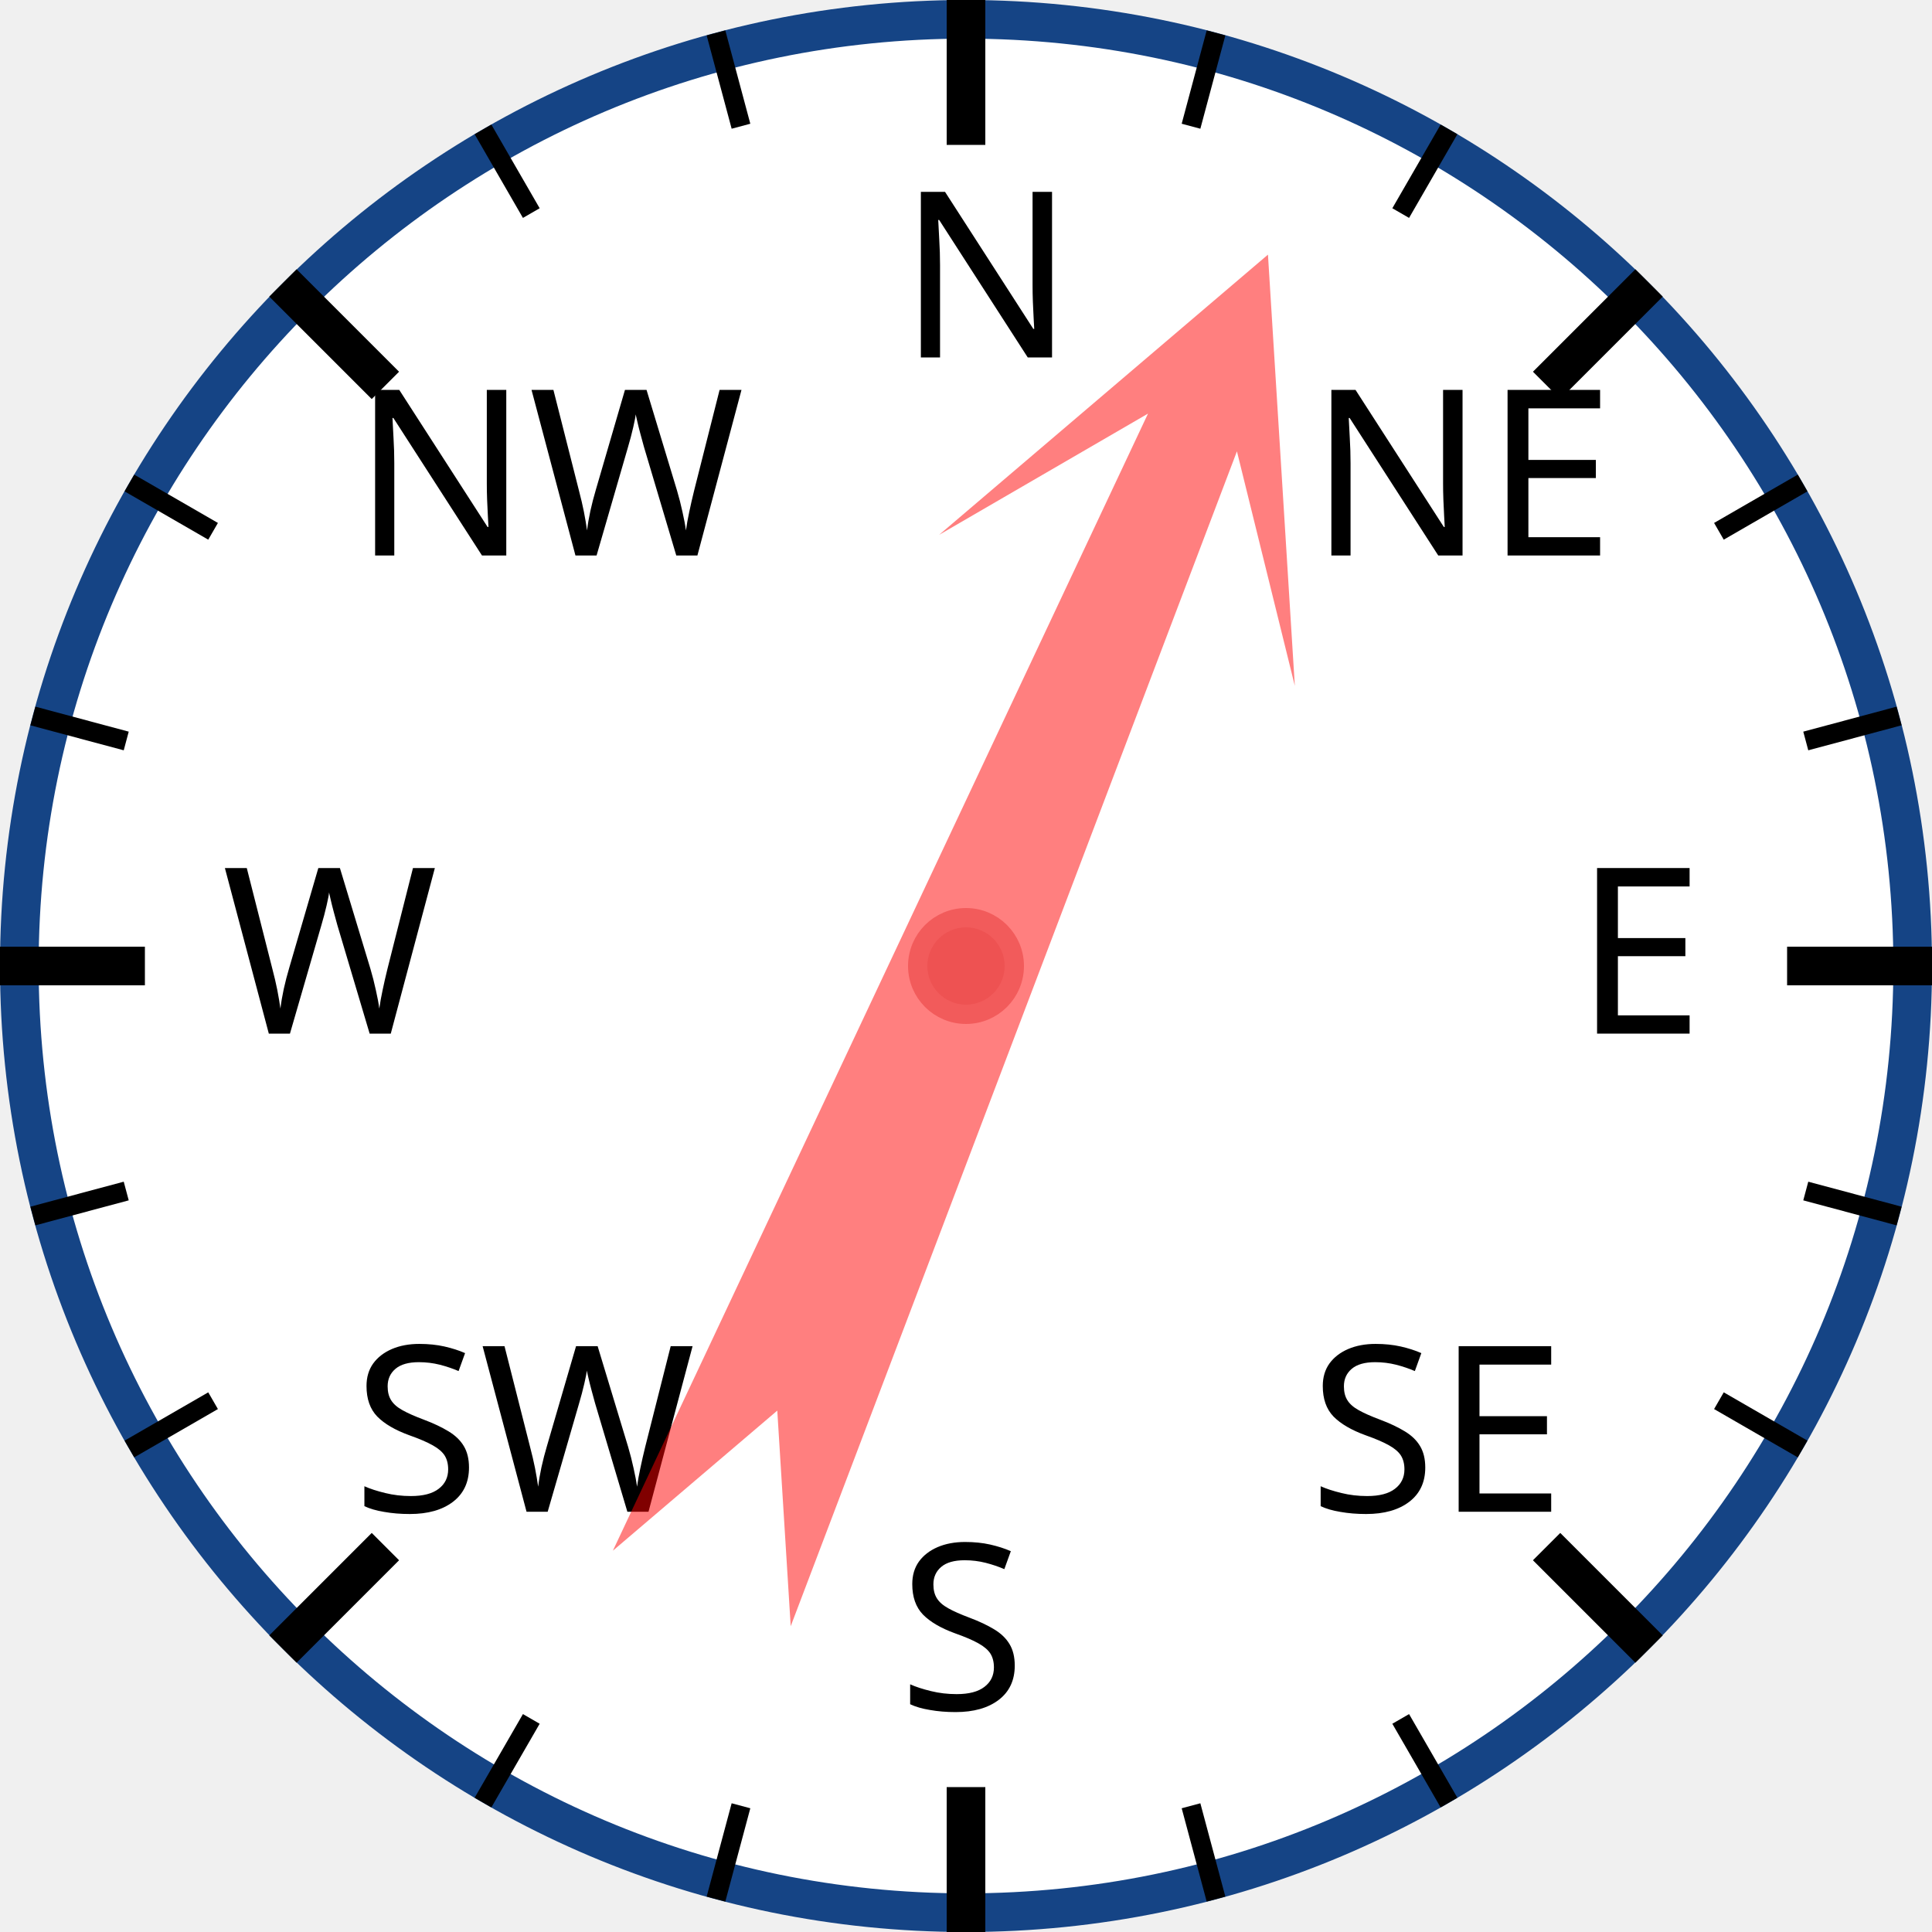
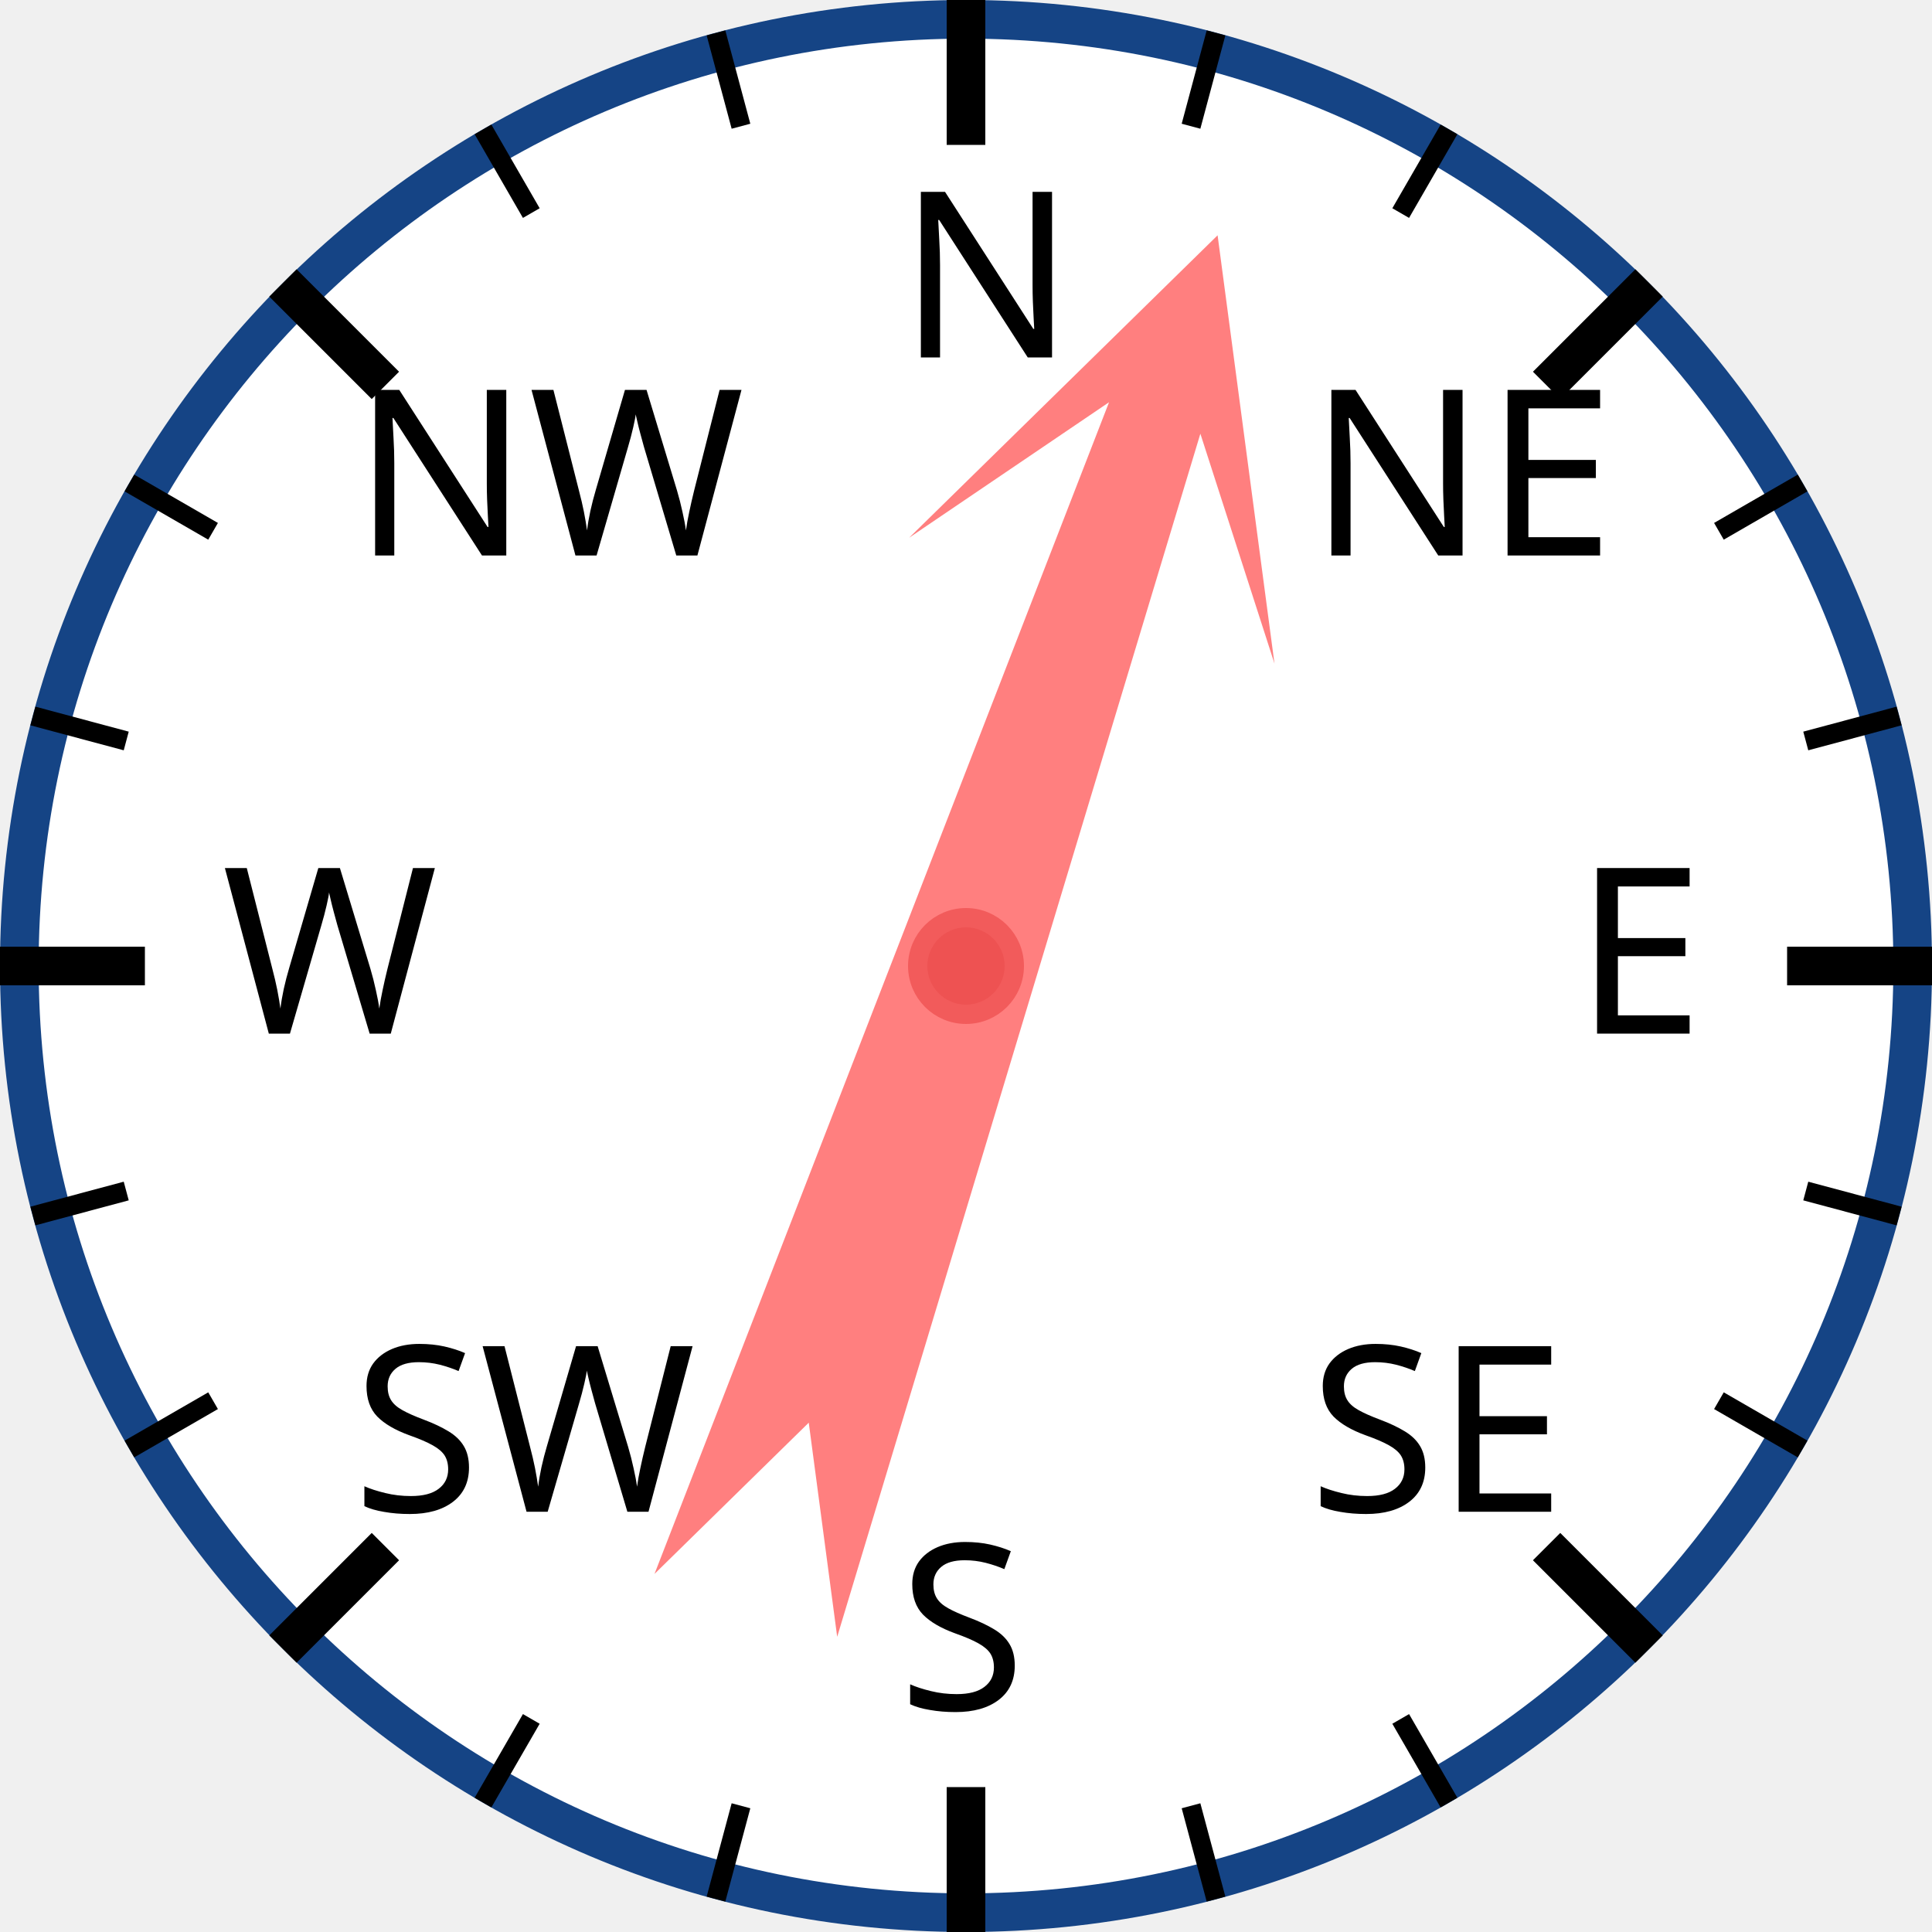
<svg xmlns="http://www.w3.org/2000/svg" width="120px" height="120px" viewBox="0 0 200 200">
  <circle cx="100" cy="100" r="98" style="fill: white; stroke: #154485; stroke-width: 4;" />
  <text x="93.0" y="37.0" style="font-family: sans-serif; font-size: 18pt;">N</text>
  <line x1="100.0" y1="0.0" x2="100.0" y2="15.0" style="stroke: black; stroke-width: 4;" />
  <line x1="74.118" y1="3.407" x2="76.706" y2="13.067" style="stroke: black; stroke-width: 2;" />
  <line x1="50" y1="13.397" x2="55" y2="22.058" style="stroke: black; stroke-width: 2;" />
  <text x="36.503" y="57.503" style="font-family: sans-serif; font-size: 18pt;">NW</text>
  <line x1="29.289" y1="29.289" x2="39.896" y2="39.896" style="stroke: black; stroke-width: 4;" />
  <line x1="13.397" y1="50" x2="22.058" y2="55" style="stroke: black; stroke-width: 2;" />
  <line x1="3.407" y1="74.118" x2="13.067" y2="76.706" style="stroke: black; stroke-width: 2;" />
  <text x="23.0" y="107.0" style="font-family: sans-serif; font-size: 18pt;">W</text>
  <line x1="0.0" y1="100.0" x2="15.0" y2="100.0" style="stroke: black; stroke-width: 4;" />
  <line x1="3.407" y1="125.882" x2="13.067" y2="123.294" style="stroke: black; stroke-width: 2;" />
  <line x1="13.397" y1="150" x2="22.058" y2="145" style="stroke: black; stroke-width: 2;" />
  <text x="36.503" y="156.497" style="font-family: sans-serif; font-size: 18pt;">SW</text>
  <line x1="29.289" y1="170.711" x2="39.896" y2="160.104" style="stroke: black; stroke-width: 4;" />
  <line x1="50" y1="186.603" x2="55" y2="177.942" style="stroke: black; stroke-width: 2;" />
  <line x1="74.118" y1="196.593" x2="76.706" y2="186.933" style="stroke: black; stroke-width: 2;" />
  <text x="93" y="177.0" style="font-family: sans-serif; font-size: 18pt;">S</text>
  <line x1="100" y1="200.0" x2="100" y2="185.0" style="stroke: black; stroke-width: 4;" />
  <line x1="125.882" y1="196.593" x2="123.294" y2="186.933" style="stroke: black; stroke-width: 2;" />
  <line x1="150.0" y1="186.603" x2="145.0" y2="177.942" style="stroke: black; stroke-width: 2;" />
  <text x="135.497" y="156.497" style="font-family: sans-serif; font-size: 18pt;">SE</text>
  <line x1="170.711" y1="170.711" x2="160.104" y2="160.104" style="stroke: black; stroke-width: 4;" />
  <line x1="186.603" y1="150" x2="177.942" y2="145" style="stroke: black; stroke-width: 2;" />
  <line x1="196.593" y1="125.882" x2="186.933" y2="123.294" style="stroke: black; stroke-width: 2;" />
  <text x="163.0" y="107" style="font-family: sans-serif; font-size: 18pt;">E</text>
  <line x1="200.0" y1="100" x2="185.0" y2="100" style="stroke: black; stroke-width: 4;" />
  <line x1="196.593" y1="74.118" x2="186.933" y2="76.706" style="stroke: black; stroke-width: 2;" />
  <line x1="186.603" y1="50" x2="177.942" y2="55" style="stroke: black; stroke-width: 2;" />
  <text x="135.497" y="57.503" style="font-family: sans-serif; font-size: 18pt;">NE</text>
  <line x1="170.711" y1="29.289" x2="160.104" y2="39.896" style="stroke: black; stroke-width: 4;" />
  <line x1="150" y1="13.397" x2="145" y2="22.058" style="stroke: black; stroke-width: 2;" />
  <line x1="125.882" y1="3.407" x2="123.294" y2="13.067" style="stroke: black; stroke-width: 2;" />
-   <polygon points="100 20 120 60 105 40 110 170 100 150 90 170 95 40 80 60" style="fill: red; fill-opacity: 0.5;" transform="rotate(23,100,100)" />
+   <polygon points="100 20 120 60 105 40 110 170 100 150 90 170 95 40 80 60" style="fill: red; fill-opacity: 0.5;" transform="rotate(19,100,100)" />
  <circle cx="100" cy="100" r="5" style="fill: #EE5252; stroke: #F25B5B; stroke-width: 2;" />
</svg>
